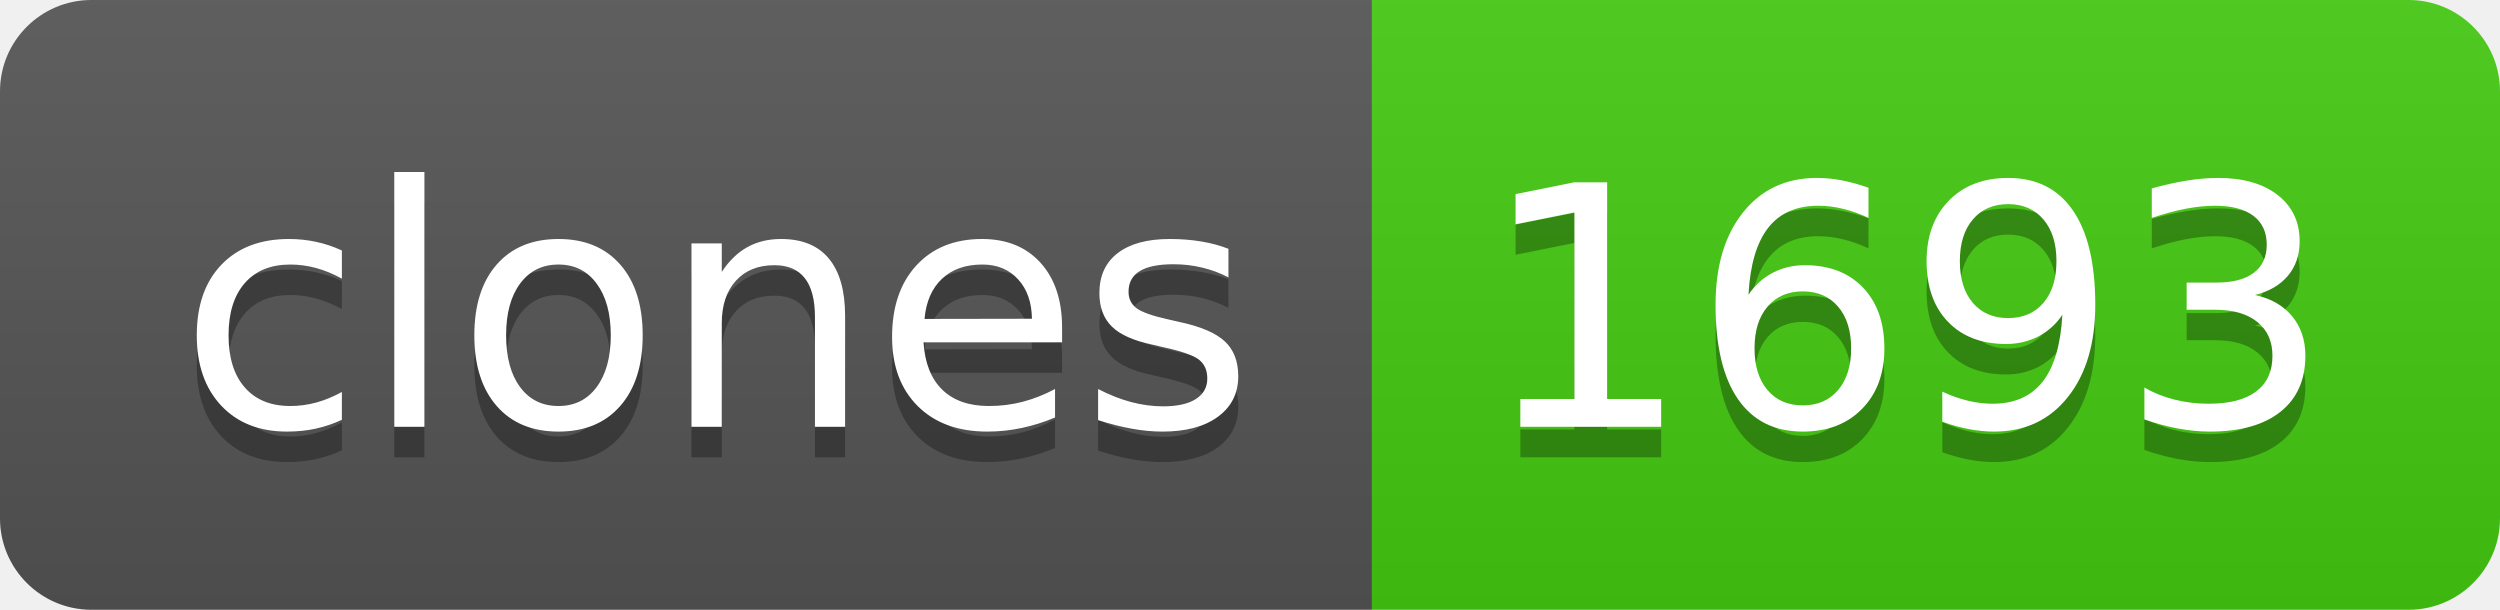
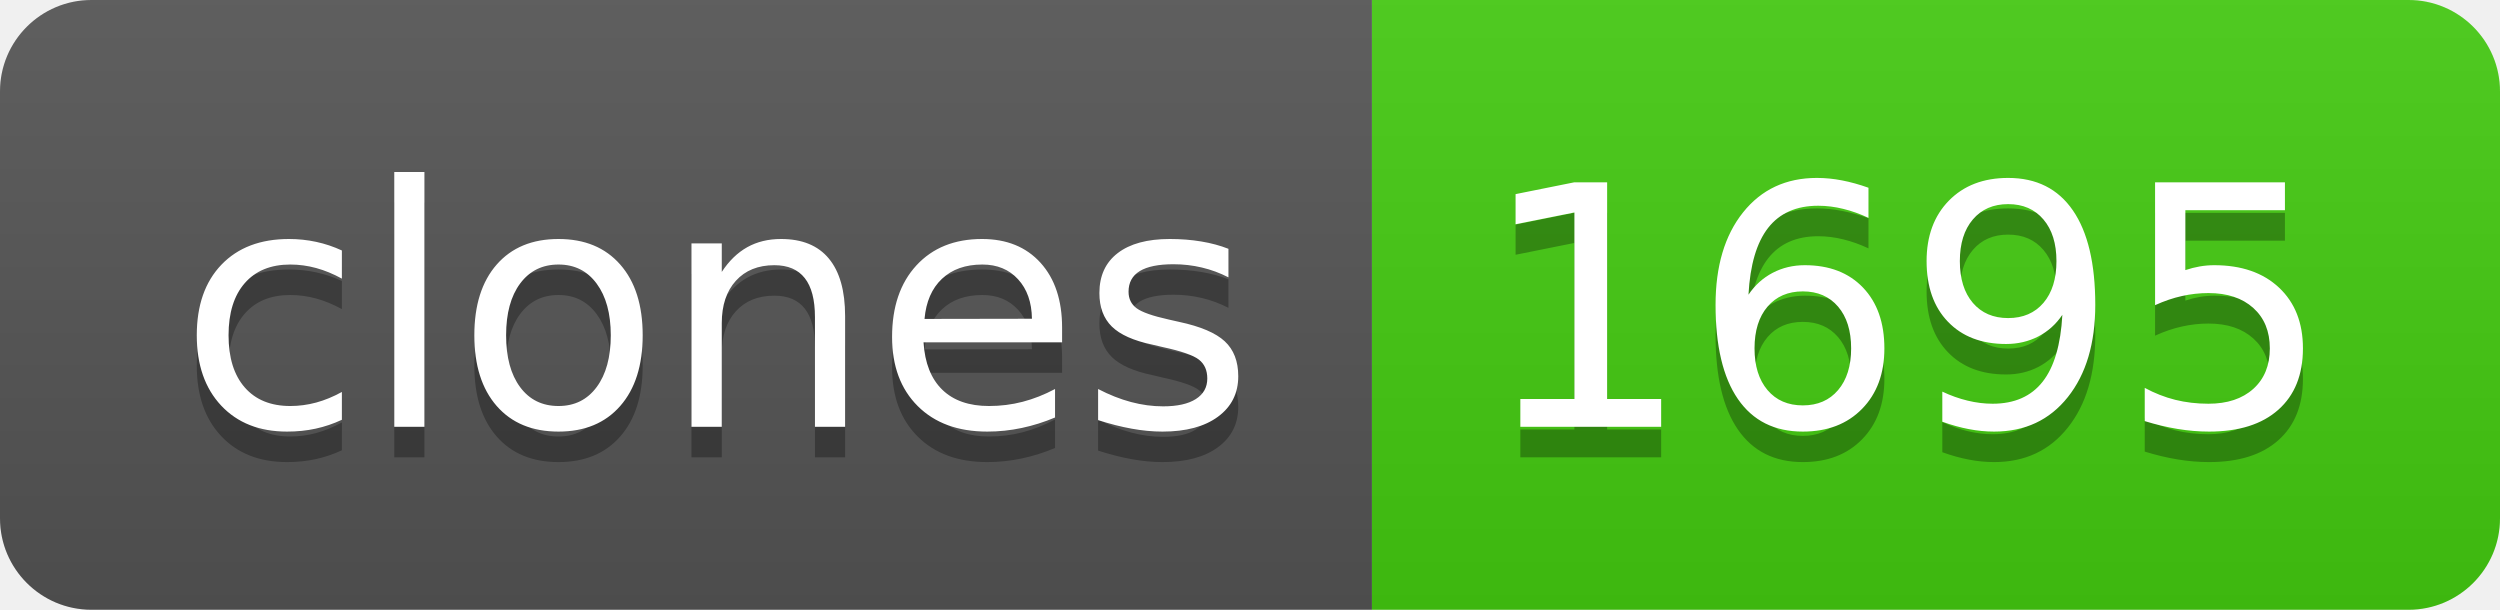
- <svg xmlns="http://www.w3.org/2000/svg" width="82" height="20" role="img" aria-label="clones: 1693">
+ <svg xmlns="http://www.w3.org/2000/svg" width="82" height="20" role="img" aria-label="clones: 1695">
  <linearGradient id="s" x2="0" y2="100%">
    <stop offset="0" stop-color="#bbb" stop-opacity=".1" />
    <stop offset="1" stop-opacity=".1" />
  </linearGradient>
  <clipPath id="r">
    <rect width="82" height="20" rx="3" fill="#fff" />
  </clipPath>
  <g clip-path="url(#r)">
    <rect width="45" height="20" fill="#555" />
    <rect x="45" width="37" height="20" fill="#4c1" />
    <rect width="82" height="20" fill="url(#s)" />
  </g>
  <g fill="#fff" text-anchor="middle" font-family="Verdana,Geneva,DejaVu Sans,sans-serif" text-rendering="geometricPrecision" font-size="110">
    <text aria-hidden="true" x="235" y="150" fill="#010101" fill-opacity=".3" transform="scale(.1)" textLength="350">clones</text>
    <text x="235" y="140" transform="scale(.1)" fill="#fff" textLength="350">clones</text>
-     <text aria-hidden="true" x="625" y="150" fill="#010101" fill-opacity=".3" transform="scale(.1)" textLength="270">1693</text>
-     <text x="625" y="140" transform="scale(.1)" fill="#fff" textLength="270">1693</text>
+     <text aria-hidden="true" x="625" y="150" fill="#010101" fill-opacity=".3" transform="scale(.1)" textLength="270">1695</text>
+     <text x="625" y="140" transform="scale(.1)" fill="#fff" textLength="270">1695</text>
  </g>
</svg>
